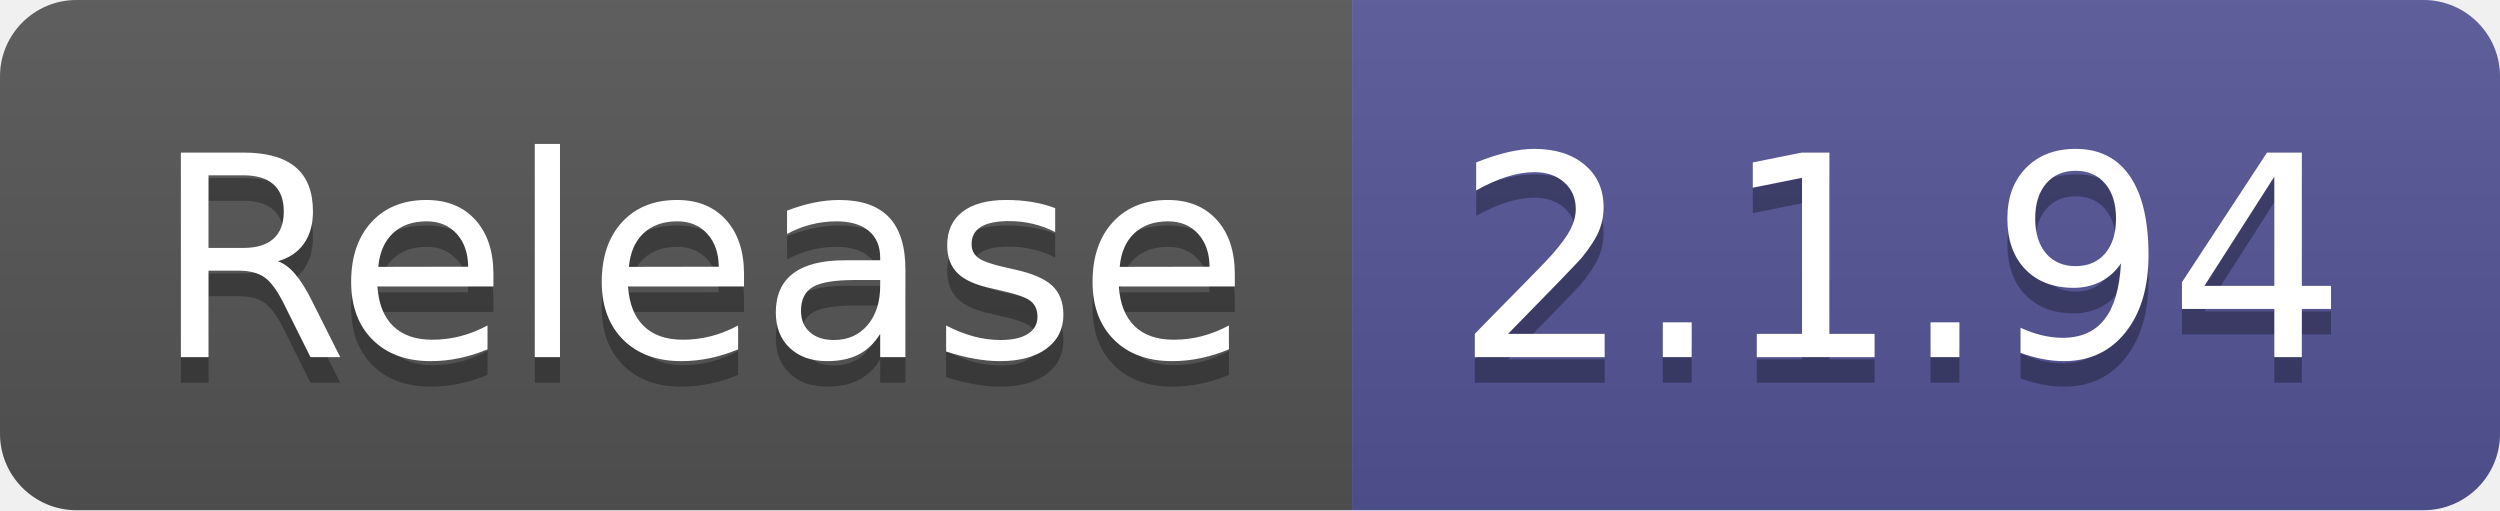
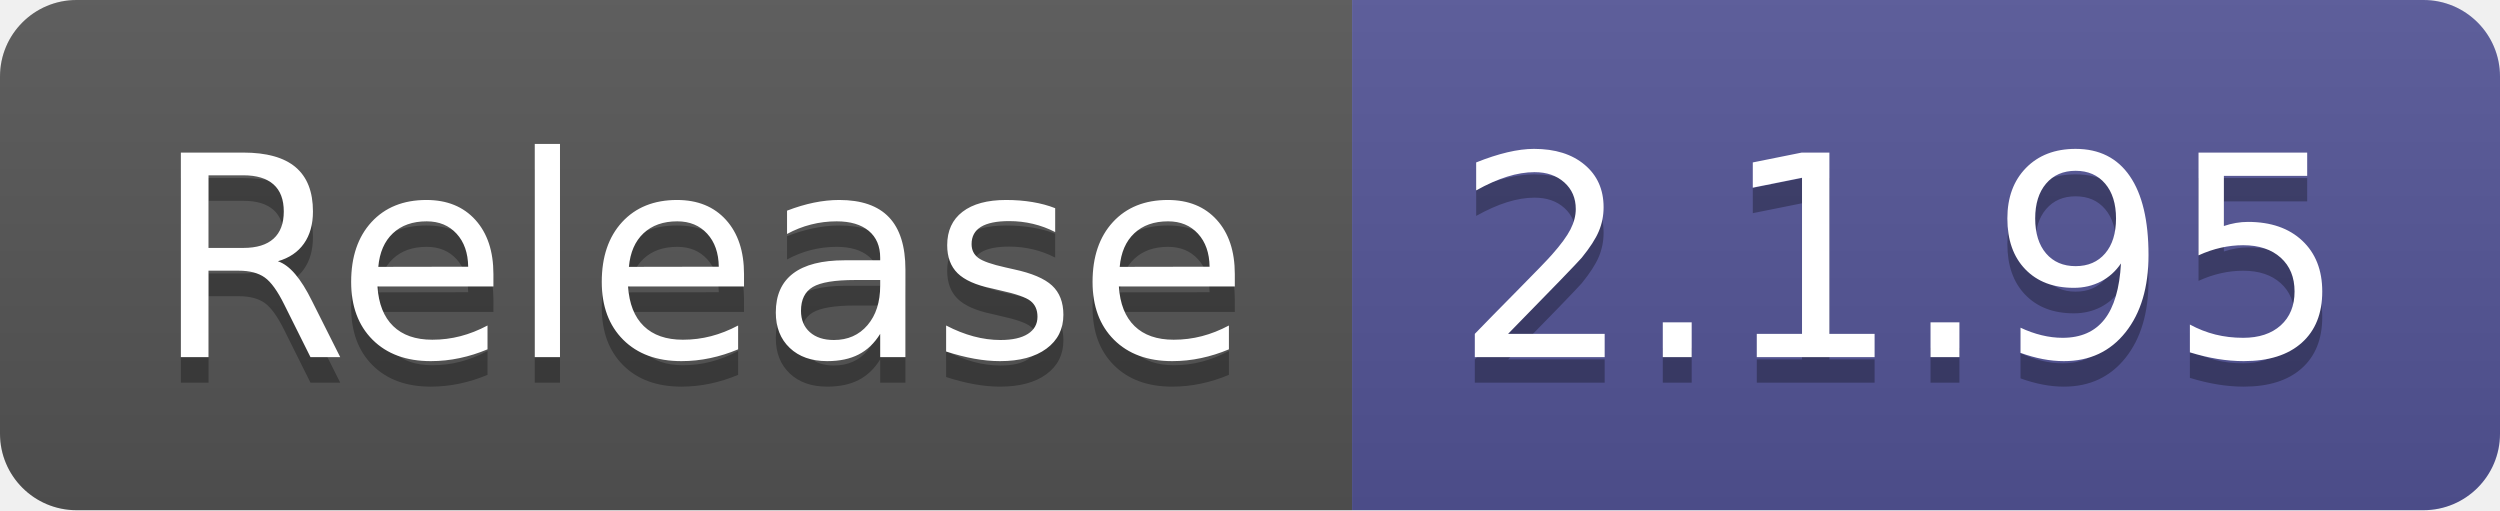
- <svg xmlns="http://www.w3.org/2000/svg" width="98" height="20" role="img" aria-label="Release: 2.1.94">
+ <svg xmlns="http://www.w3.org/2000/svg" width="98" height="20" role="img" aria-label="Release: 2.1.95">
  <linearGradient id="s" x2="0" y2="100%">
    <stop offset="0" stop-color="#bbb" stop-opacity=".1" />
    <stop offset="1" stop-opacity=".1" />
  </linearGradient>
  <clipPath id="r">
    <rect width="98" height="20" rx="3" fill="#fff" />
  </clipPath>
  <g clip-path="url(#r)">
    <rect width="53" height="20" fill="#555" />
    <rect x="53" width="45" height="20" fill="#535597" />
    <rect width="98" height="20" fill="url(#s)" />
  </g>
  <g fill="#fff" text-anchor="middle" font-family="Verdana,Geneva,DejaVu Sans,sans-serif" text-rendering="geometricPrecision" font-size="110">
    <text aria-hidden="true" x="275" y="150" fill="#010101" fill-opacity=".3" transform="scale(.1)" textLength="430">Release</text>
    <text x="275" y="140" transform="scale(.1)" fill="#fff" textLength="430">Release</text>
-     <text aria-hidden="true" x="745" y="150" fill="#010101" fill-opacity=".3" transform="scale(.1)" textLength="350">2.1.94</text>
-     <text x="745" y="140" transform="scale(.1)" fill="#fff" textLength="350">2.1.94</text>
+     <text aria-hidden="true" x="745" y="150" fill="#010101" fill-opacity=".3" transform="scale(.1)" textLength="350">2.1.95</text>
+     <text x="745" y="140" transform="scale(.1)" fill="#fff" textLength="350">2.1.95</text>
  </g>
</svg>
